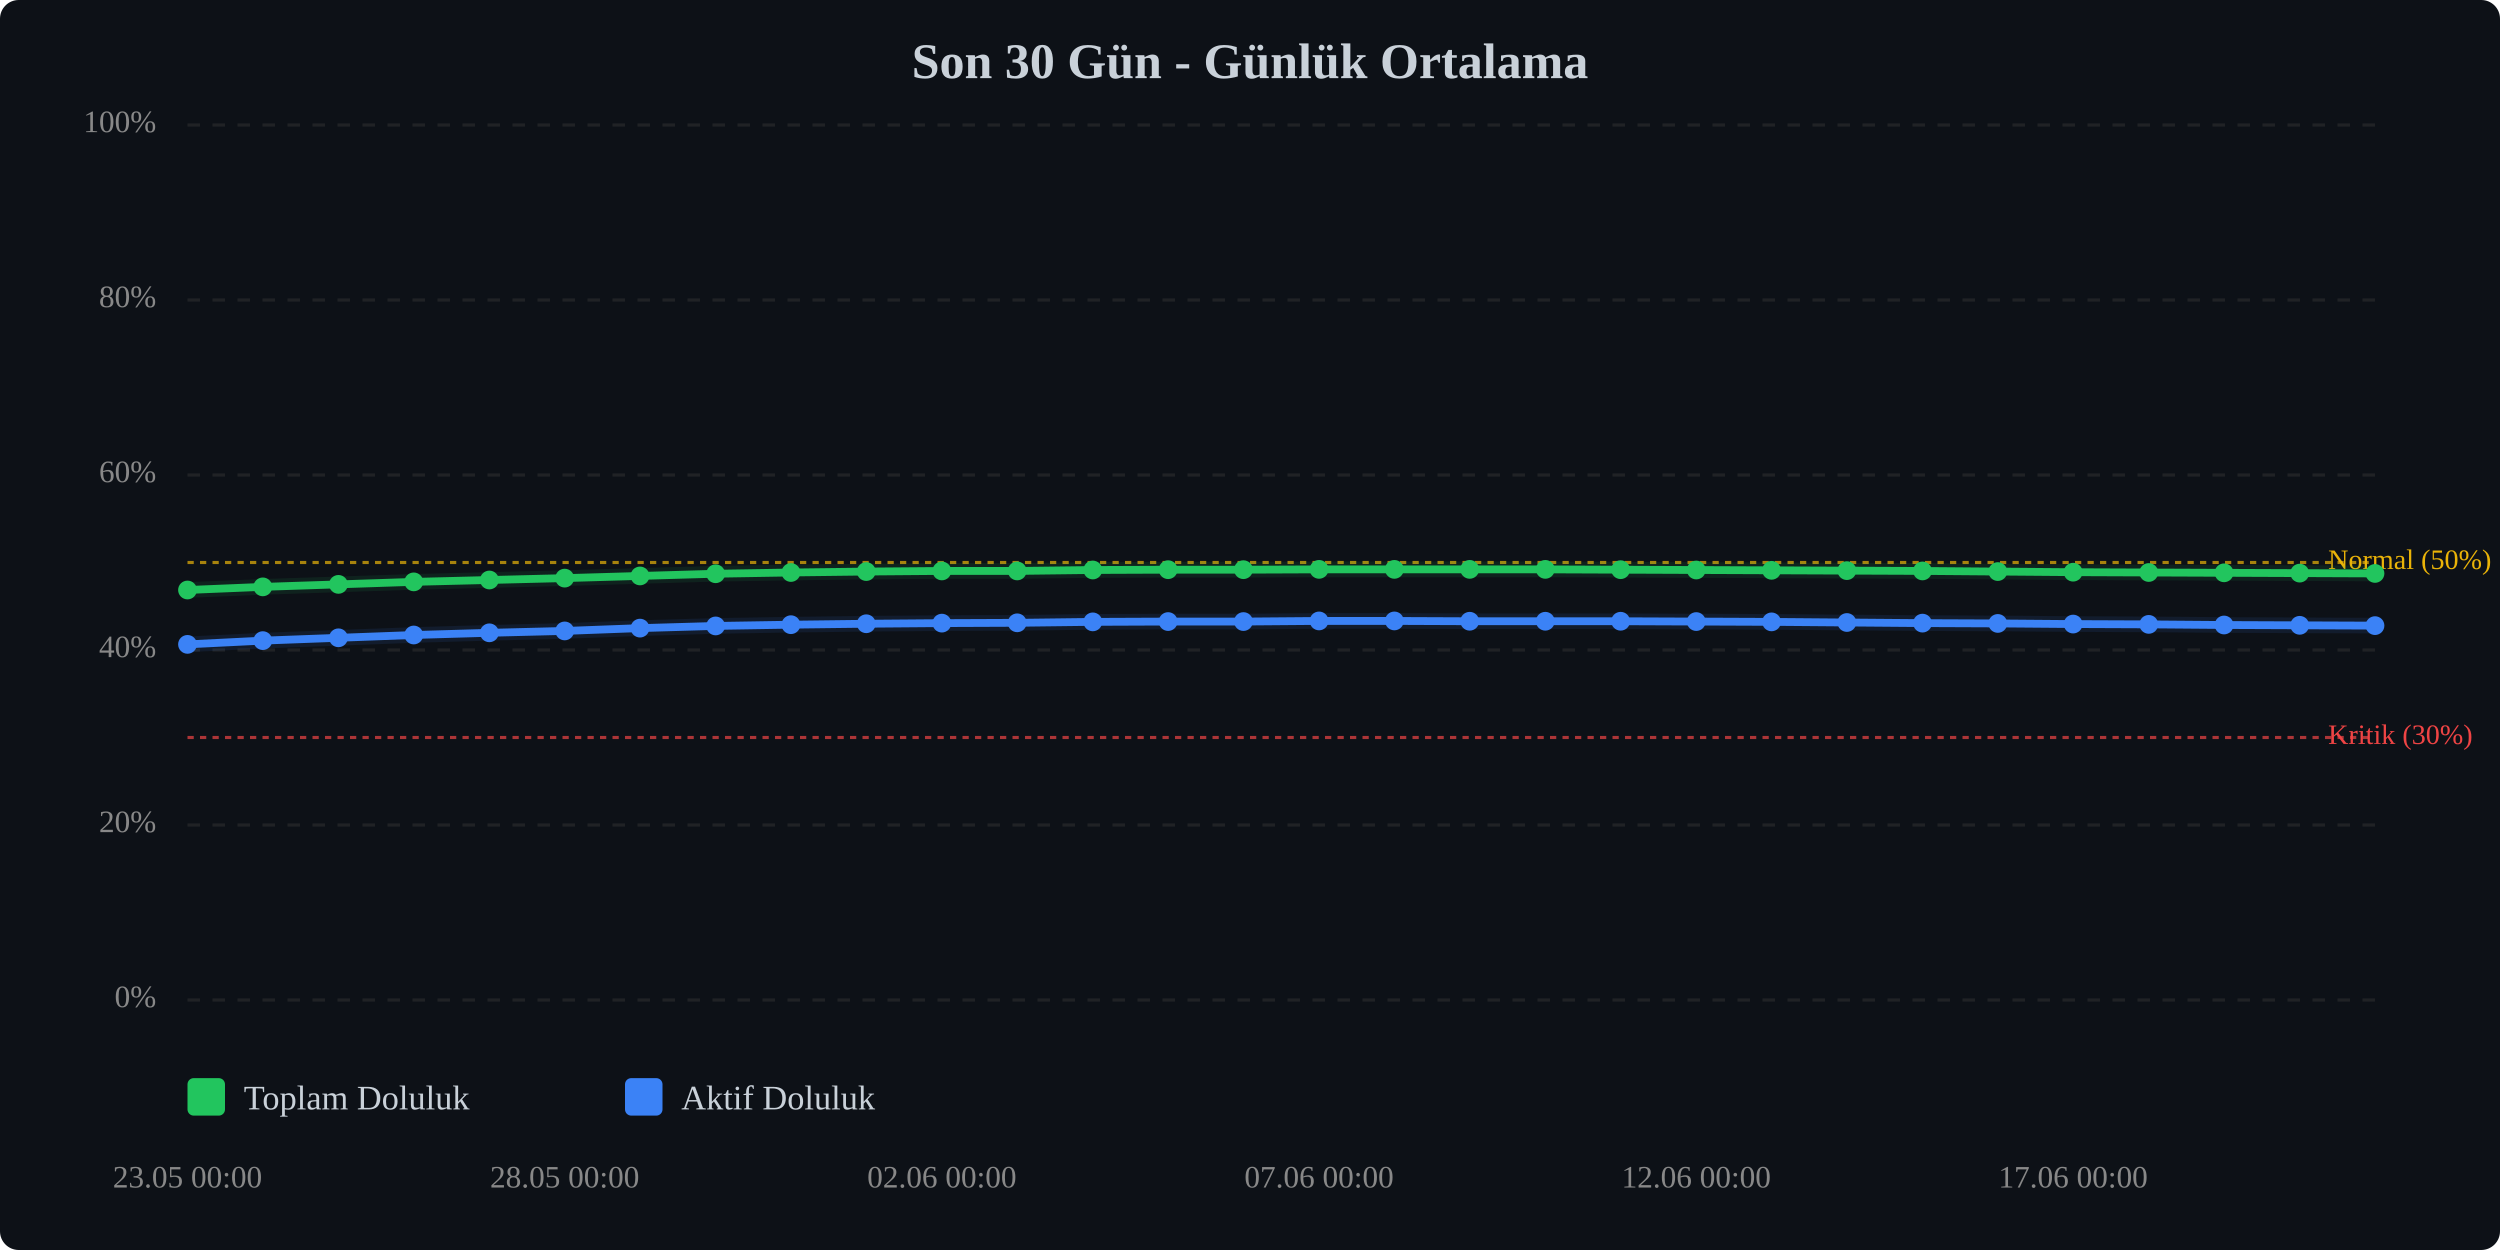
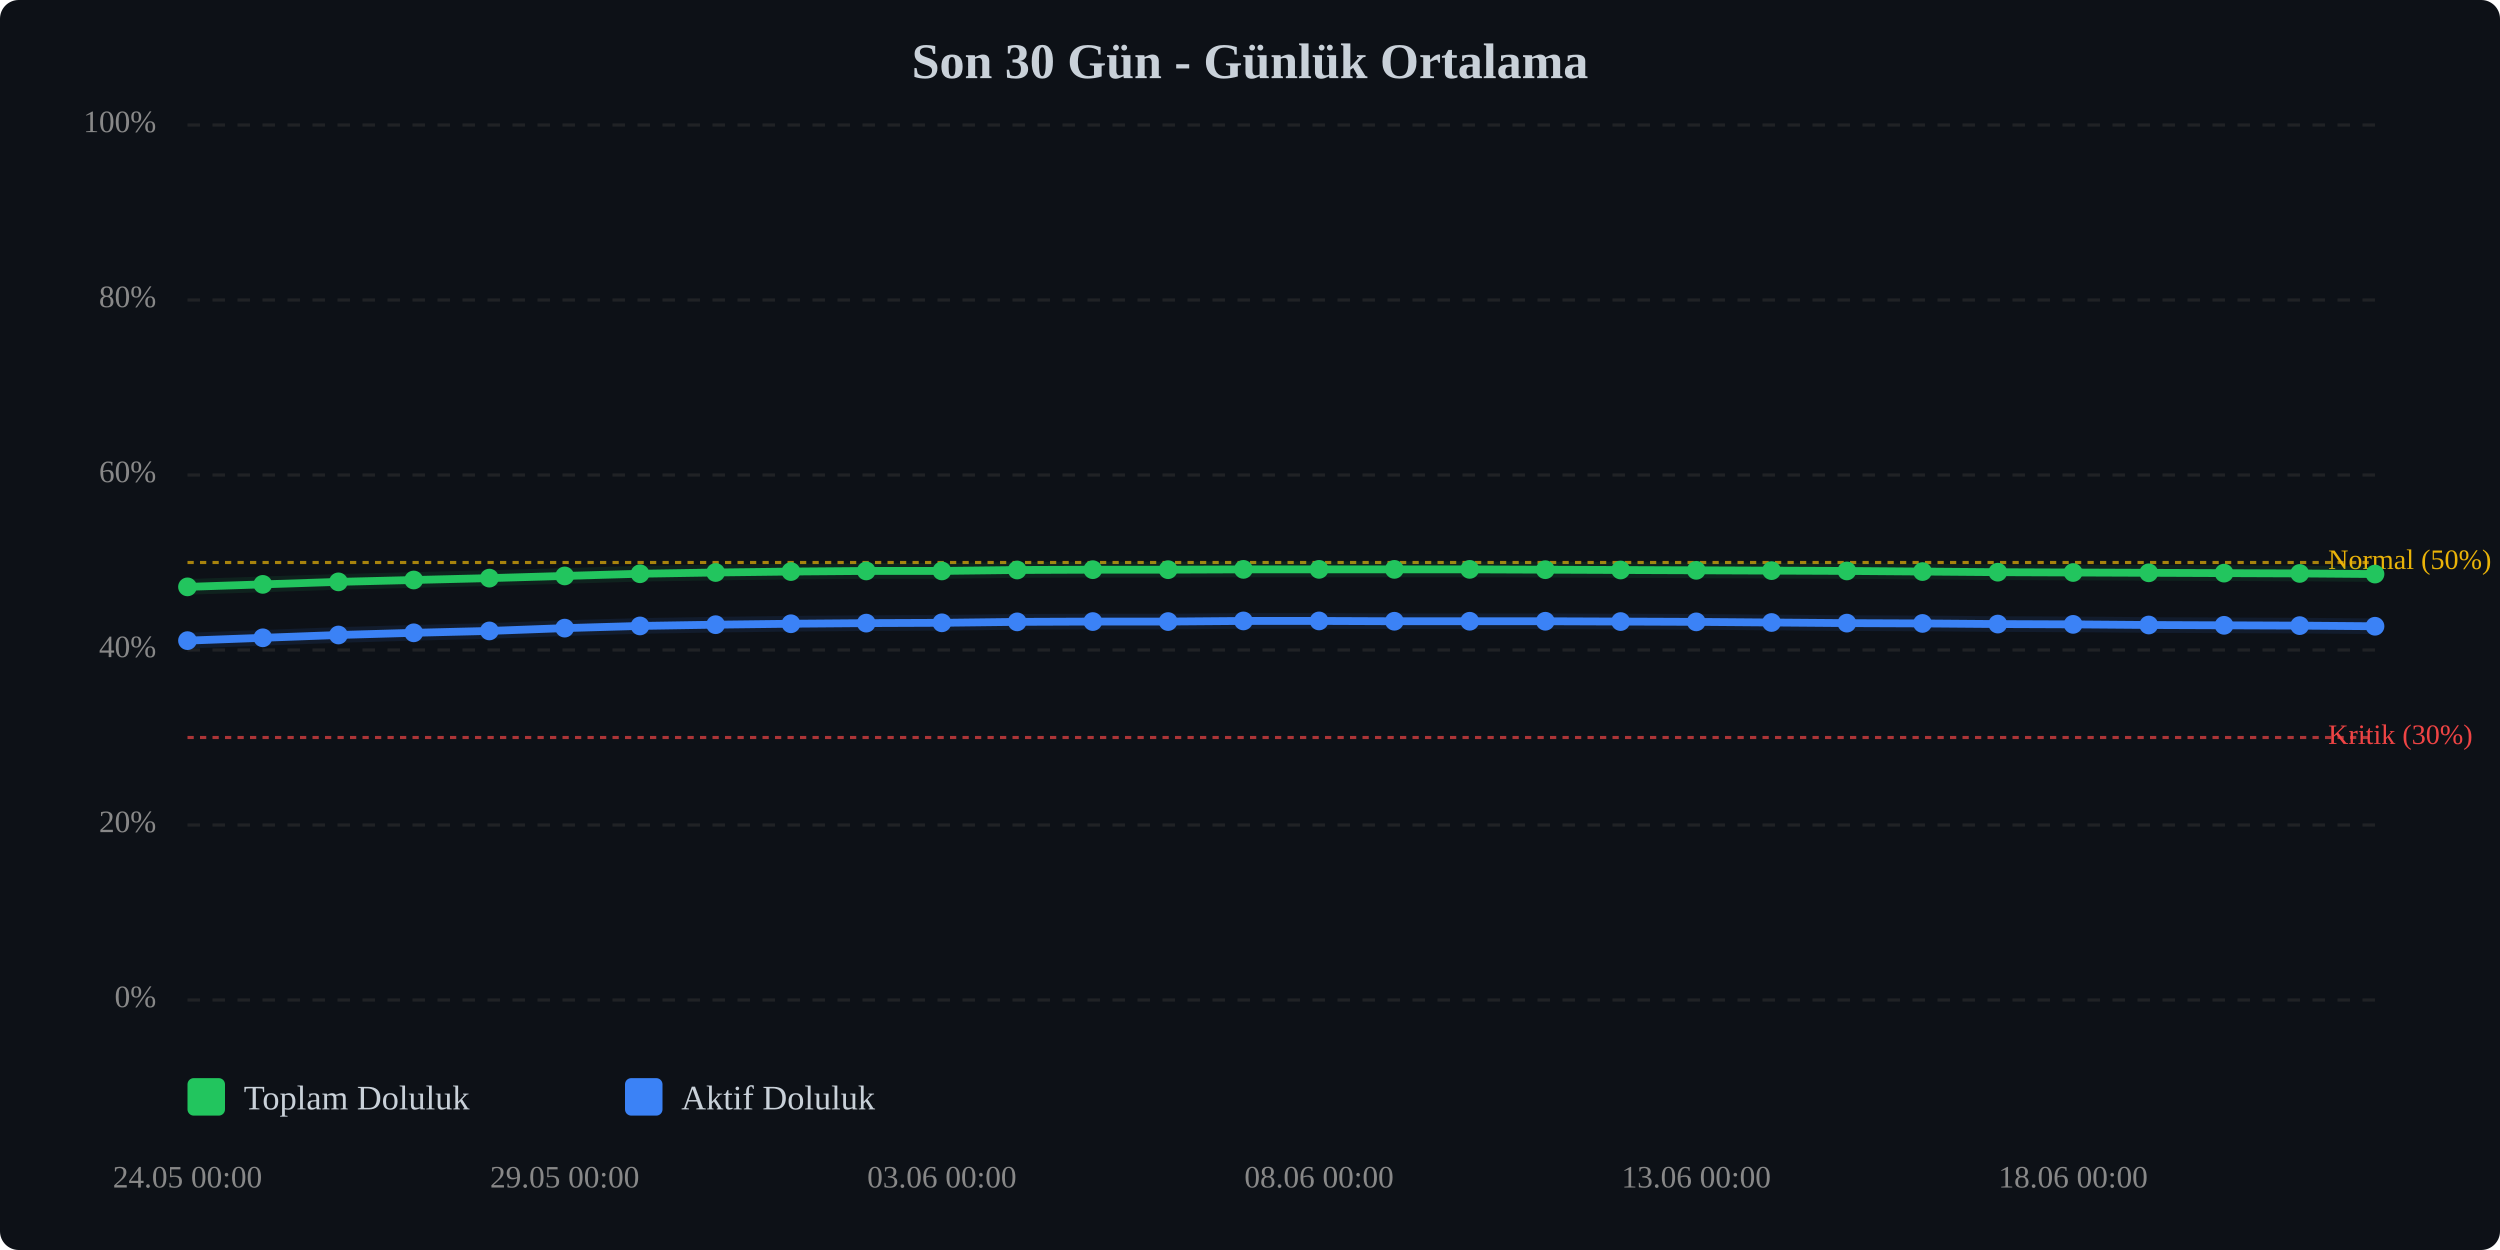
<svg xmlns="http://www.w3.org/2000/svg" viewBox="0 0 800 400" width="100%" style="max-width:800px;">
  <rect width="800" height="400" fill="#0d1117" rx="6" />
  <text x="400.0" y="25" text-anchor="middle" font-size="16" font-weight="bold" fill="#c9d1d9">Son 30 Gün - Günlük Ortalama</text>
  <line x1="60" y1="320.0" x2="760" y2="320.0" stroke="#333" stroke-width="1" stroke-dasharray="4,4" opacity="0.5" />
  <text x="50" y="320.0" text-anchor="end" dominant-baseline="middle" font-size="10" fill="#888">0%</text>
  <line x1="60" y1="264.0" x2="760" y2="264.0" stroke="#333" stroke-width="1" stroke-dasharray="4,4" opacity="0.5" />
  <text x="50" y="264.0" text-anchor="end" dominant-baseline="middle" font-size="10" fill="#888">20%</text>
  <line x1="60" y1="208.0" x2="760" y2="208.0" stroke="#333" stroke-width="1" stroke-dasharray="4,4" opacity="0.5" />
  <text x="50" y="208.0" text-anchor="end" dominant-baseline="middle" font-size="10" fill="#888">40%</text>
  <line x1="60" y1="152.0" x2="760" y2="152.0" stroke="#333" stroke-width="1" stroke-dasharray="4,4" opacity="0.5" />
  <text x="50" y="152.0" text-anchor="end" dominant-baseline="middle" font-size="10" fill="#888">60%</text>
  <line x1="60" y1="96.0" x2="760" y2="96.0" stroke="#333" stroke-width="1" stroke-dasharray="4,4" opacity="0.5" />
  <text x="50" y="96.0" text-anchor="end" dominant-baseline="middle" font-size="10" fill="#888">80%</text>
  <line x1="60" y1="40.0" x2="760" y2="40.0" stroke="#333" stroke-width="1" stroke-dasharray="4,4" opacity="0.5" />
  <text x="50" y="40.0" text-anchor="end" dominant-baseline="middle" font-size="10" fill="#888">100%</text>
  <line x1="60" y1="236.0" x2="760" y2="236.0" stroke="#ef4444" stroke-width="1" stroke-dasharray="2,2" opacity="0.7" />
  <text x="745" y="236.0" dominant-baseline="middle" font-size="9" fill="#ef4444">Kritik (30%)</text>
  <line x1="60" y1="180.0" x2="760" y2="180.0" stroke="#eab308" stroke-width="1" stroke-dasharray="2,2" opacity="0.7" />
  <text x="745" y="180.0" dominant-baseline="middle" font-size="9" fill="#eab308">Normal (50%)</text>
-   <polyline points="60.0,188.8 84.1,187.8 108.3,187.0 132.4,186.2 156.6,185.6 180.7,185.0 204.8,184.3 229.0,183.6 253.1,183.2 277.2,182.9 301.4,182.7 325.5,182.7 349.7,182.4 373.8,182.3 397.9,182.3 422.1,182.2 446.2,182.2 470.3,182.2 494.5,182.2 518.6,182.3 542.8,182.4 566.9,182.5 591.0,182.6 615.2,182.7 639.3,182.9 663.4,183.1 687.6,183.2 711.7,183.3 735.9,183.4 760.0,183.5" fill="none" stroke="#22c55e" stroke-width="2.5" stroke-linecap="round" stroke-linejoin="round" />
-   <polyline points="60.0,188.8 84.1,187.8 108.3,187.0 132.4,186.2 156.6,185.6 180.7,185.0 204.8,184.3 229.0,183.6 253.1,183.2 277.2,182.9 301.4,182.7 325.5,182.7 349.7,182.4 373.8,182.3 397.9,182.3 422.1,182.2 446.2,182.2 470.3,182.2 494.5,182.2 518.6,182.3 542.8,182.4 566.9,182.5 591.0,182.6 615.2,182.7 639.3,182.9 663.4,183.1 687.6,183.2 711.7,183.3 735.9,183.4 760.0,183.5" fill="none" stroke="#22c55e" stroke-width="5" opacity="0.1" stroke-linecap="round" stroke-linejoin="round" />
-   <polyline points="60.0,206.2 84.1,205.0 108.3,204.1 132.4,203.2 156.6,202.5 180.7,201.9 204.8,201.0 229.0,200.3 253.1,199.9 277.2,199.6 301.4,199.4 325.5,199.3 349.7,199.0 373.8,198.9 397.9,198.9 422.1,198.7 446.2,198.7 470.3,198.8 494.5,198.8 518.6,198.8 542.8,198.9 566.9,199.0 591.0,199.2 615.2,199.4 639.3,199.5 663.4,199.7 687.6,199.8 711.7,200.0 735.9,200.1 760.0,200.2" fill="none" stroke="#3b82f6" stroke-width="2.5" stroke-linecap="round" stroke-linejoin="round" />
-   <polyline points="60.0,206.2 84.1,205.0 108.3,204.1 132.4,203.2 156.6,202.5 180.7,201.9 204.8,201.0 229.0,200.3 253.1,199.9 277.2,199.6 301.4,199.4 325.5,199.3 349.7,199.0 373.8,198.9 397.9,198.9 422.1,198.7 446.2,198.7 470.3,198.8 494.5,198.8 518.6,198.8 542.8,198.9 566.9,199.0 591.0,199.2 615.2,199.4 639.3,199.5 663.4,199.7 687.6,199.8 711.7,200.0 735.9,200.1 760.0,200.2" fill="none" stroke="#3b82f6" stroke-width="5" opacity="0.1" stroke-linecap="round" stroke-linejoin="round" />
-   <circle cx="60.0" cy="188.8" r="3" fill="#22c55e" />
-   <circle cx="84.1" cy="187.8" r="3" fill="#22c55e" />
-   <circle cx="108.3" cy="187.0" r="3" fill="#22c55e" />
-   <circle cx="132.4" cy="186.2" r="3" fill="#22c55e" />
-   <circle cx="156.6" cy="185.6" r="3" fill="#22c55e" />
-   <circle cx="180.7" cy="185.0" r="3" fill="#22c55e" />
-   <circle cx="204.8" cy="184.3" r="3" fill="#22c55e" />
-   <circle cx="229.0" cy="183.6" r="3" fill="#22c55e" />
-   <circle cx="253.1" cy="183.2" r="3" fill="#22c55e" />
-   <circle cx="277.2" cy="182.9" r="3" fill="#22c55e" />
+   <polyline points="60.0,187.8 84.1,187.0 108.3,186.2 132.4,185.6 156.6,185.0 180.7,184.3 204.8,183.6 229.0,183.2 253.1,182.9 277.2,182.7 301.4,182.7 325.5,182.4 349.7,182.3 373.8,182.3 397.9,182.2 422.1,182.2 446.2,182.2 470.3,182.2 494.5,182.3 518.6,182.4 542.8,182.5 566.9,182.6 591.0,182.7 615.2,182.9 639.3,183.1 663.4,183.2 687.6,183.3 711.7,183.4 735.9,183.5 760.0,183.7" fill="none" stroke="#22c55e" stroke-width="2.5" stroke-linecap="round" stroke-linejoin="round" />
+   <polyline points="60.0,187.8 84.1,187.0 108.3,186.2 132.4,185.6 156.6,185.0 180.7,184.3 204.8,183.6 229.0,183.2 253.1,182.9 277.2,182.7 301.4,182.7 325.5,182.4 349.7,182.3 373.8,182.3 397.9,182.2 422.1,182.2 446.2,182.2 470.3,182.2 494.5,182.3 518.6,182.4 542.8,182.5 566.9,182.6 591.0,182.7 615.2,182.9 639.3,183.1 663.4,183.2 687.6,183.3 711.7,183.4 735.9,183.5 760.0,183.7" fill="none" stroke="#22c55e" stroke-width="5" opacity="0.1" stroke-linecap="round" stroke-linejoin="round" />
+   <polyline points="60.0,205.0 84.1,204.1 108.3,203.2 132.4,202.5 156.6,201.9 180.7,201.0 204.8,200.3 229.0,199.9 253.1,199.6 277.2,199.4 301.4,199.3 325.5,199.0 349.7,198.9 373.8,198.9 397.9,198.7 422.1,198.7 446.2,198.8 470.3,198.8 494.5,198.8 518.6,198.9 542.8,199.0 566.9,199.2 591.0,199.4 615.2,199.5 639.3,199.7 663.4,199.8 687.6,200.0 711.7,200.1 735.9,200.2 760.0,200.4" fill="none" stroke="#3b82f6" stroke-width="2.5" stroke-linecap="round" stroke-linejoin="round" />
+   <polyline points="60.0,205.0 84.1,204.1 108.3,203.2 132.4,202.5 156.6,201.9 180.7,201.0 204.8,200.3 229.0,199.9 253.1,199.6 277.2,199.4 301.4,199.3 325.5,199.0 349.7,198.9 373.8,198.9 397.9,198.7 422.1,198.7 446.2,198.8 470.3,198.8 494.5,198.8 518.6,198.9 542.8,199.0 566.9,199.2 591.0,199.4 615.2,199.5 639.3,199.7 663.4,199.8 687.6,200.0 711.7,200.1 735.9,200.2 760.0,200.4" fill="none" stroke="#3b82f6" stroke-width="5" opacity="0.1" stroke-linecap="round" stroke-linejoin="round" />
+   <circle cx="60.0" cy="187.8" r="3" fill="#22c55e" />
+   <circle cx="84.1" cy="187.0" r="3" fill="#22c55e" />
+   <circle cx="108.3" cy="186.2" r="3" fill="#22c55e" />
+   <circle cx="132.4" cy="185.6" r="3" fill="#22c55e" />
+   <circle cx="156.6" cy="185.0" r="3" fill="#22c55e" />
+   <circle cx="180.7" cy="184.3" r="3" fill="#22c55e" />
+   <circle cx="204.8" cy="183.6" r="3" fill="#22c55e" />
+   <circle cx="229.0" cy="183.2" r="3" fill="#22c55e" />
+   <circle cx="253.1" cy="182.9" r="3" fill="#22c55e" />
+   <circle cx="277.2" cy="182.7" r="3" fill="#22c55e" />
  <circle cx="301.4" cy="182.7" r="3" fill="#22c55e" />
-   <circle cx="325.5" cy="182.7" r="3" fill="#22c55e" />
-   <circle cx="349.7" cy="182.4" r="3" fill="#22c55e" />
+   <circle cx="325.5" cy="182.4" r="3" fill="#22c55e" />
+   <circle cx="349.7" cy="182.3" r="3" fill="#22c55e" />
  <circle cx="373.8" cy="182.3" r="3" fill="#22c55e" />
-   <circle cx="397.9" cy="182.3" r="3" fill="#22c55e" />
+   <circle cx="397.9" cy="182.2" r="3" fill="#22c55e" />
  <circle cx="422.1" cy="182.2" r="3" fill="#22c55e" />
  <circle cx="446.2" cy="182.2" r="3" fill="#22c55e" />
  <circle cx="470.3" cy="182.2" r="3" fill="#22c55e" />
-   <circle cx="494.5" cy="182.2" r="3" fill="#22c55e" />
-   <circle cx="518.6" cy="182.3" r="3" fill="#22c55e" />
-   <circle cx="542.8" cy="182.4" r="3" fill="#22c55e" />
-   <circle cx="566.9" cy="182.5" r="3" fill="#22c55e" />
-   <circle cx="591.0" cy="182.6" r="3" fill="#22c55e" />
-   <circle cx="615.2" cy="182.7" r="3" fill="#22c55e" />
-   <circle cx="639.3" cy="182.9" r="3" fill="#22c55e" />
-   <circle cx="663.4" cy="183.1" r="3" fill="#22c55e" />
-   <circle cx="687.6" cy="183.2" r="3" fill="#22c55e" />
-   <circle cx="711.7" cy="183.3" r="3" fill="#22c55e" />
-   <circle cx="735.9" cy="183.4" r="3" fill="#22c55e" />
-   <circle cx="760.0" cy="183.5" r="3" fill="#22c55e" />
-   <circle cx="60.0" cy="206.2" r="3" fill="#3b82f6" />
-   <circle cx="84.1" cy="205.0" r="3" fill="#3b82f6" />
-   <circle cx="108.3" cy="204.1" r="3" fill="#3b82f6" />
-   <circle cx="132.4" cy="203.2" r="3" fill="#3b82f6" />
-   <circle cx="156.6" cy="202.5" r="3" fill="#3b82f6" />
-   <circle cx="180.7" cy="201.9" r="3" fill="#3b82f6" />
-   <circle cx="204.8" cy="201.0" r="3" fill="#3b82f6" />
-   <circle cx="229.0" cy="200.3" r="3" fill="#3b82f6" />
-   <circle cx="253.1" cy="199.9" r="3" fill="#3b82f6" />
-   <circle cx="277.2" cy="199.6" r="3" fill="#3b82f6" />
-   <circle cx="301.4" cy="199.4" r="3" fill="#3b82f6" />
-   <circle cx="325.5" cy="199.3" r="3" fill="#3b82f6" />
-   <circle cx="349.7" cy="199.0" r="3" fill="#3b82f6" />
+   <circle cx="494.5" cy="182.3" r="3" fill="#22c55e" />
+   <circle cx="518.6" cy="182.4" r="3" fill="#22c55e" />
+   <circle cx="542.8" cy="182.5" r="3" fill="#22c55e" />
+   <circle cx="566.9" cy="182.6" r="3" fill="#22c55e" />
+   <circle cx="591.0" cy="182.7" r="3" fill="#22c55e" />
+   <circle cx="615.2" cy="182.9" r="3" fill="#22c55e" />
+   <circle cx="639.3" cy="183.1" r="3" fill="#22c55e" />
+   <circle cx="663.4" cy="183.2" r="3" fill="#22c55e" />
+   <circle cx="687.6" cy="183.3" r="3" fill="#22c55e" />
+   <circle cx="711.7" cy="183.4" r="3" fill="#22c55e" />
+   <circle cx="735.9" cy="183.5" r="3" fill="#22c55e" />
+   <circle cx="760.0" cy="183.7" r="3" fill="#22c55e" />
+   <circle cx="60.0" cy="205.0" r="3" fill="#3b82f6" />
+   <circle cx="84.1" cy="204.1" r="3" fill="#3b82f6" />
+   <circle cx="108.3" cy="203.2" r="3" fill="#3b82f6" />
+   <circle cx="132.4" cy="202.5" r="3" fill="#3b82f6" />
+   <circle cx="156.6" cy="201.9" r="3" fill="#3b82f6" />
+   <circle cx="180.7" cy="201.0" r="3" fill="#3b82f6" />
+   <circle cx="204.8" cy="200.3" r="3" fill="#3b82f6" />
+   <circle cx="229.0" cy="199.9" r="3" fill="#3b82f6" />
+   <circle cx="253.1" cy="199.6" r="3" fill="#3b82f6" />
+   <circle cx="277.2" cy="199.4" r="3" fill="#3b82f6" />
+   <circle cx="301.4" cy="199.3" r="3" fill="#3b82f6" />
+   <circle cx="325.5" cy="199.0" r="3" fill="#3b82f6" />
+   <circle cx="349.7" cy="198.9" r="3" fill="#3b82f6" />
  <circle cx="373.8" cy="198.9" r="3" fill="#3b82f6" />
-   <circle cx="397.9" cy="198.9" r="3" fill="#3b82f6" />
+   <circle cx="397.9" cy="198.7" r="3" fill="#3b82f6" />
  <circle cx="422.1" cy="198.7" r="3" fill="#3b82f6" />
-   <circle cx="446.2" cy="198.7" r="3" fill="#3b82f6" />
+   <circle cx="446.2" cy="198.8" r="3" fill="#3b82f6" />
  <circle cx="470.3" cy="198.8" r="3" fill="#3b82f6" />
  <circle cx="494.5" cy="198.8" r="3" fill="#3b82f6" />
-   <circle cx="518.6" cy="198.8" r="3" fill="#3b82f6" />
-   <circle cx="542.8" cy="198.9" r="3" fill="#3b82f6" />
-   <circle cx="566.9" cy="199.0" r="3" fill="#3b82f6" />
-   <circle cx="591.0" cy="199.2" r="3" fill="#3b82f6" />
-   <circle cx="615.2" cy="199.4" r="3" fill="#3b82f6" />
-   <circle cx="639.3" cy="199.5" r="3" fill="#3b82f6" />
-   <circle cx="663.4" cy="199.7" r="3" fill="#3b82f6" />
-   <circle cx="687.6" cy="199.8" r="3" fill="#3b82f6" />
-   <circle cx="711.7" cy="200.0" r="3" fill="#3b82f6" />
-   <circle cx="735.9" cy="200.1" r="3" fill="#3b82f6" />
-   <circle cx="760.0" cy="200.2" r="3" fill="#3b82f6" />
-   <text x="60.0" y="380" text-anchor="middle" font-size="10" fill="#888">23.05 00:00</text>
-   <text x="180.7" y="380" text-anchor="middle" font-size="10" fill="#888">28.05 00:00</text>
-   <text x="301.4" y="380" text-anchor="middle" font-size="10" fill="#888">02.06 00:00</text>
-   <text x="422.1" y="380" text-anchor="middle" font-size="10" fill="#888">07.06 00:00</text>
-   <text x="542.8" y="380" text-anchor="middle" font-size="10" fill="#888">12.06 00:00</text>
-   <text x="663.4" y="380" text-anchor="middle" font-size="10" fill="#888">17.06 00:00</text>
+   <circle cx="518.6" cy="198.9" r="3" fill="#3b82f6" />
+   <circle cx="542.8" cy="199.0" r="3" fill="#3b82f6" />
+   <circle cx="566.9" cy="199.2" r="3" fill="#3b82f6" />
+   <circle cx="591.0" cy="199.4" r="3" fill="#3b82f6" />
+   <circle cx="615.2" cy="199.5" r="3" fill="#3b82f6" />
+   <circle cx="639.3" cy="199.7" r="3" fill="#3b82f6" />
+   <circle cx="663.4" cy="199.8" r="3" fill="#3b82f6" />
+   <circle cx="687.6" cy="200.0" r="3" fill="#3b82f6" />
+   <circle cx="711.7" cy="200.1" r="3" fill="#3b82f6" />
+   <circle cx="735.9" cy="200.2" r="3" fill="#3b82f6" />
+   <circle cx="760.0" cy="200.4" r="3" fill="#3b82f6" />
+   <text x="60.0" y="380" text-anchor="middle" font-size="10" fill="#888">24.05 00:00</text>
+   <text x="180.7" y="380" text-anchor="middle" font-size="10" fill="#888">29.05 00:00</text>
+   <text x="301.4" y="380" text-anchor="middle" font-size="10" fill="#888">03.06 00:00</text>
+   <text x="422.1" y="380" text-anchor="middle" font-size="10" fill="#888">08.06 00:00</text>
+   <text x="542.8" y="380" text-anchor="middle" font-size="10" fill="#888">13.06 00:00</text>
+   <text x="663.4" y="380" text-anchor="middle" font-size="10" fill="#888">18.06 00:00</text>
  <g transform="translate(60, 345)">
    <rect x="0" y="0" width="12" height="12" fill="#22c55e" rx="2" />
    <text x="18" y="10" font-size="11" fill="#c9d1d9">Toplam Doluluk</text>
    <rect x="140" y="0" width="12" height="12" fill="#3b82f6" rx="2" />
    <text x="158" y="10" font-size="11" fill="#c9d1d9">Aktif Doluluk</text>
  </g>
</svg>
